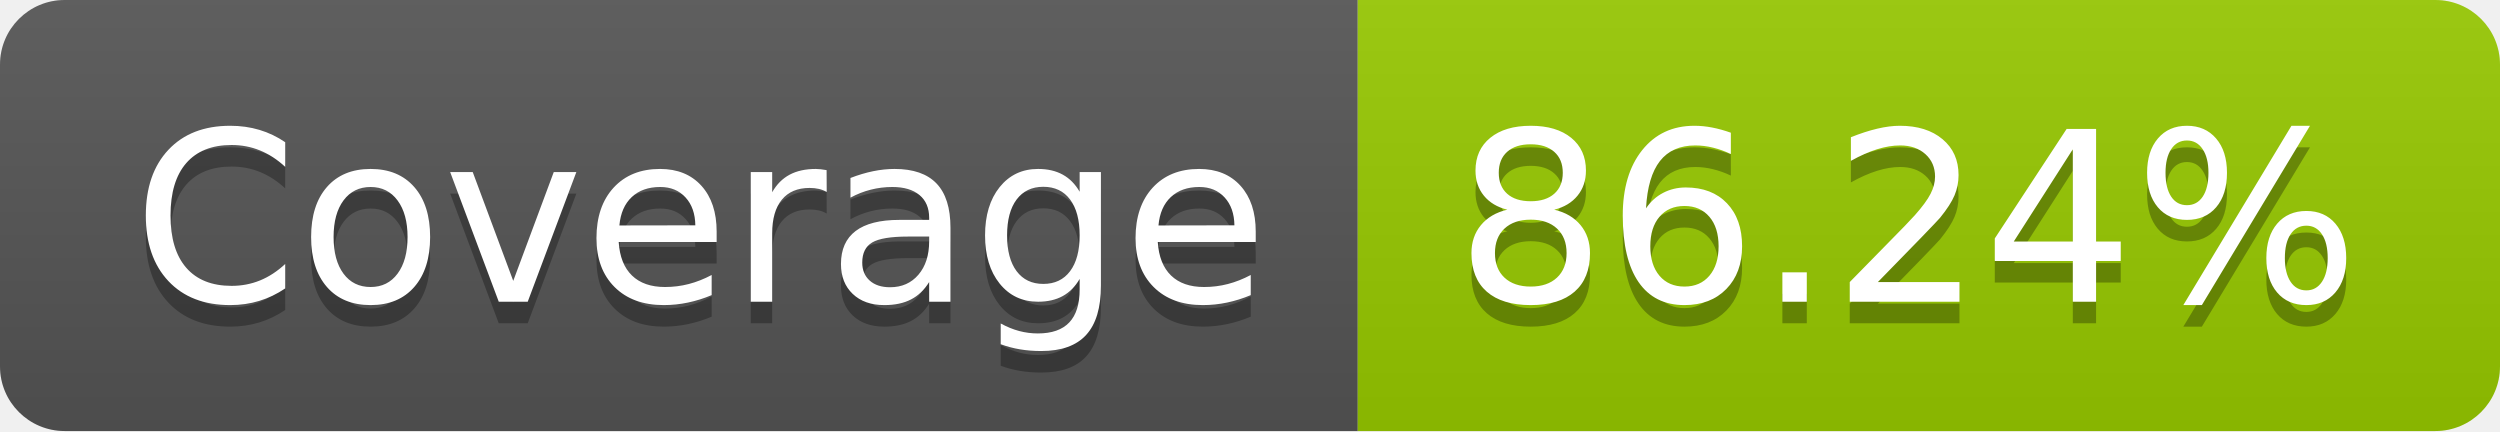
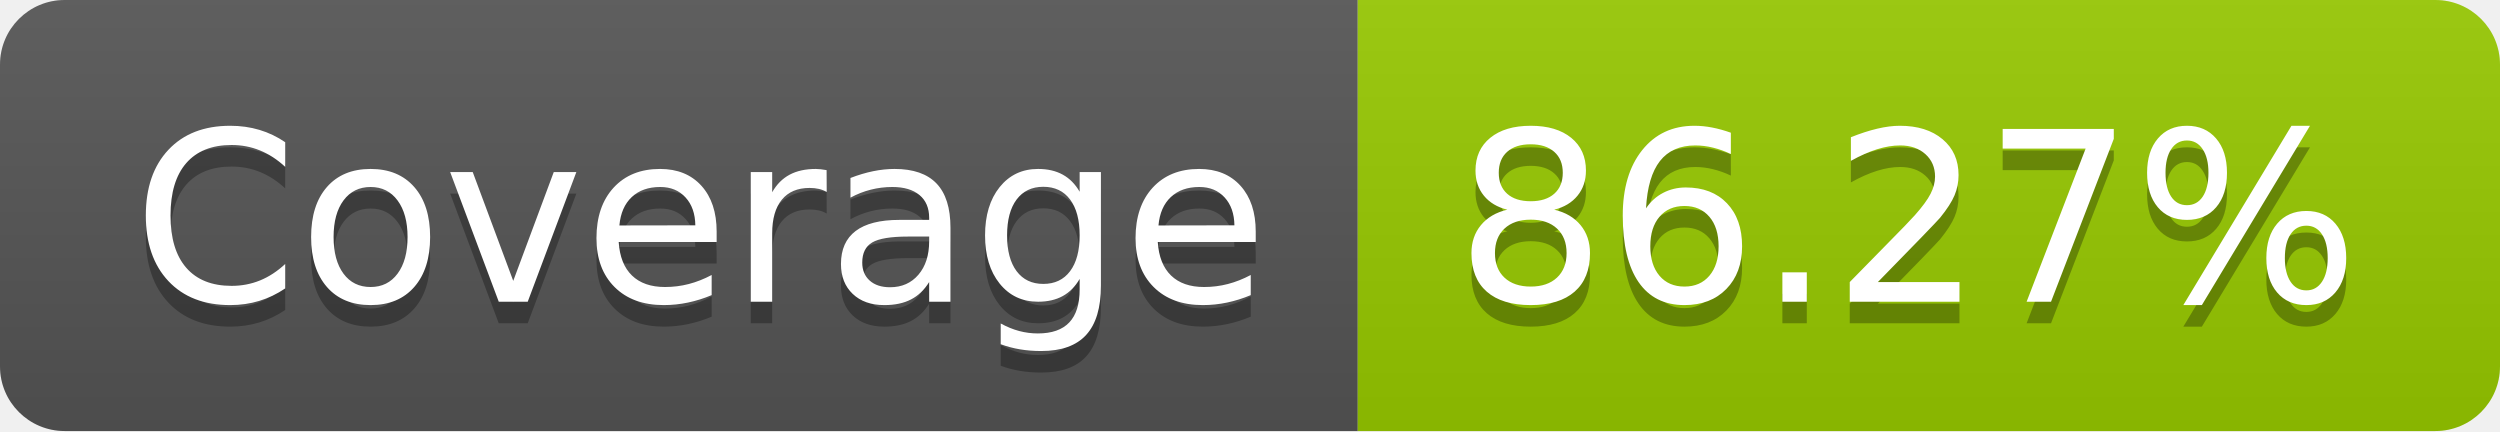
- <svg xmlns="http://www.w3.org/2000/svg" width="116" height="20" role="img" aria-label="Coverage: 86.24%">
+ <svg xmlns="http://www.w3.org/2000/svg" width="116" height="20" role="img" aria-label="Coverage: 86.27%">
  <linearGradient id="s" x2="0" y2="100%">
    <stop offset="0" stop-color="#bbb" stop-opacity=".1" />
    <stop offset="1" stop-opacity=".1" />
  </linearGradient>
  <clipPath id="r">
    <rect width="116" height="20" rx="3" fill="#fff" />
  </clipPath>
  <g clip-path="url(#r)">
    <rect width="63" height="20" fill="#555" />
    <rect x="63" width="53" height="20" fill="#97ca00" />
    <rect width="116" height="20" fill="url(#s)" />
  </g>
  <g fill="#fff" text-anchor="middle" font-family="Verdana,Geneva,DejaVu Sans,sans-serif" text-rendering="geometricPrecision" font-size="110">
    <text aria-hidden="true" x="325" y="150" fill="#010101" fill-opacity=".3" transform="scale(.1)" textLength="530">Coverage</text>
    <text x="325" y="140" transform="scale(.1)" fill="#fff" textLength="530">Coverage</text>
-     <text aria-hidden="true" x="885" y="150" fill="#010101" fill-opacity=".3" transform="scale(.1)" textLength="430">86.24%</text>
-     <text x="885" y="140" transform="scale(.1)" fill="#fff" textLength="430">86.24%</text>
+     <text aria-hidden="true" x="885" y="150" fill="#010101" fill-opacity=".3" transform="scale(.1)" textLength="430">86.27%</text>
+     <text x="885" y="140" transform="scale(.1)" fill="#fff" textLength="430">86.27%</text>
  </g>
</svg>
